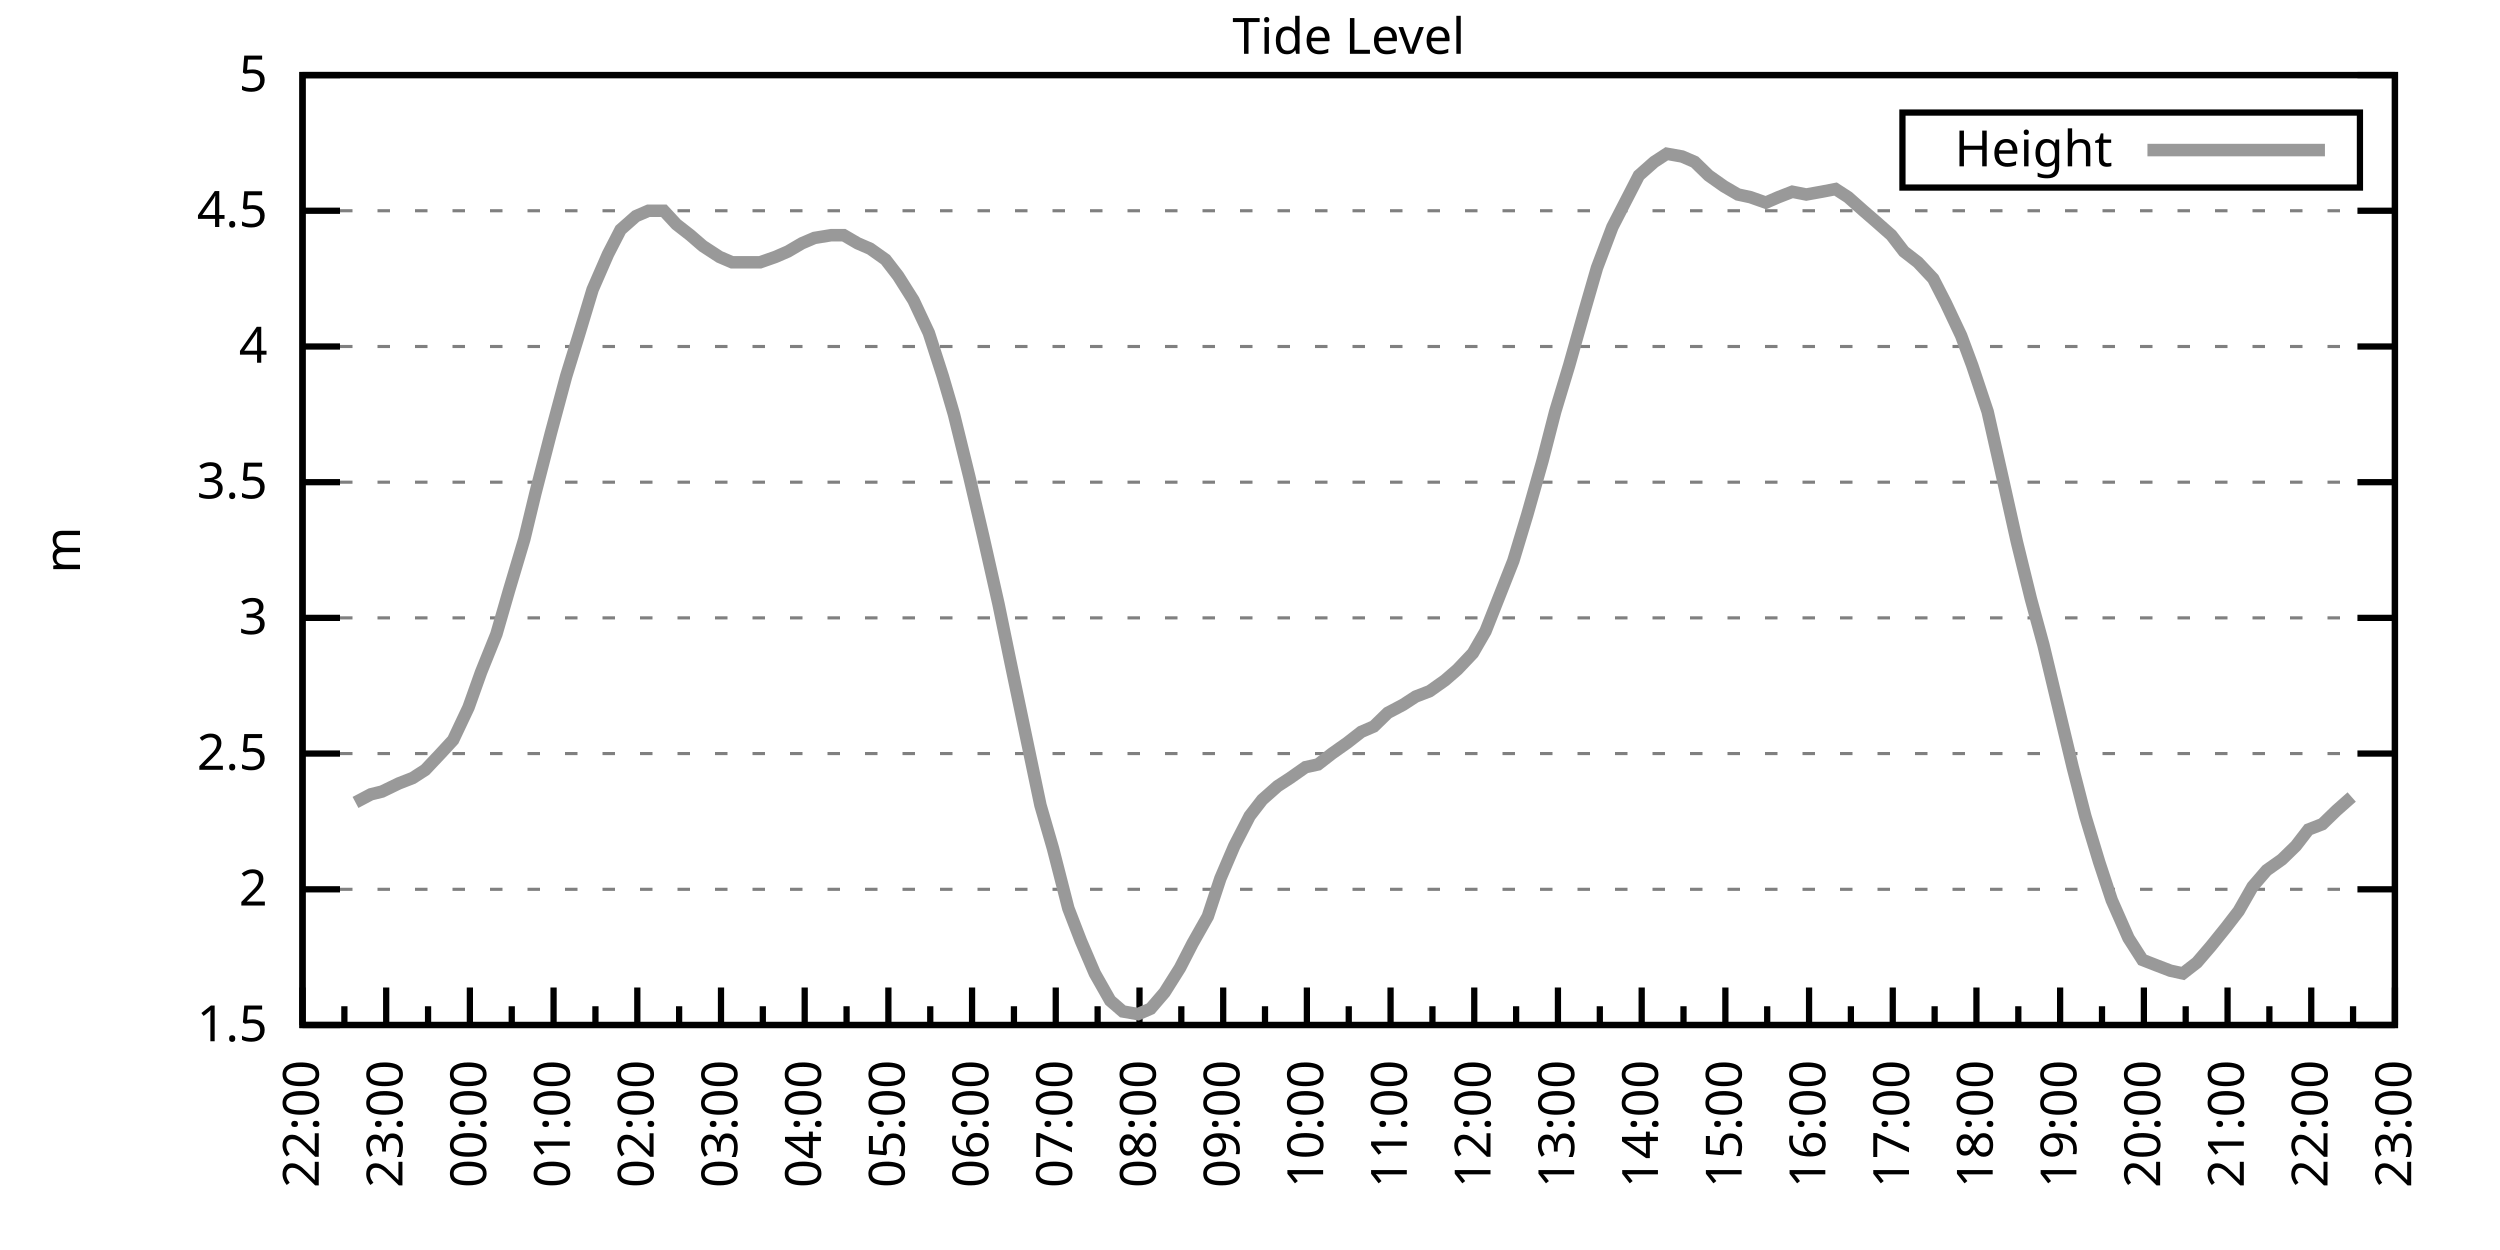
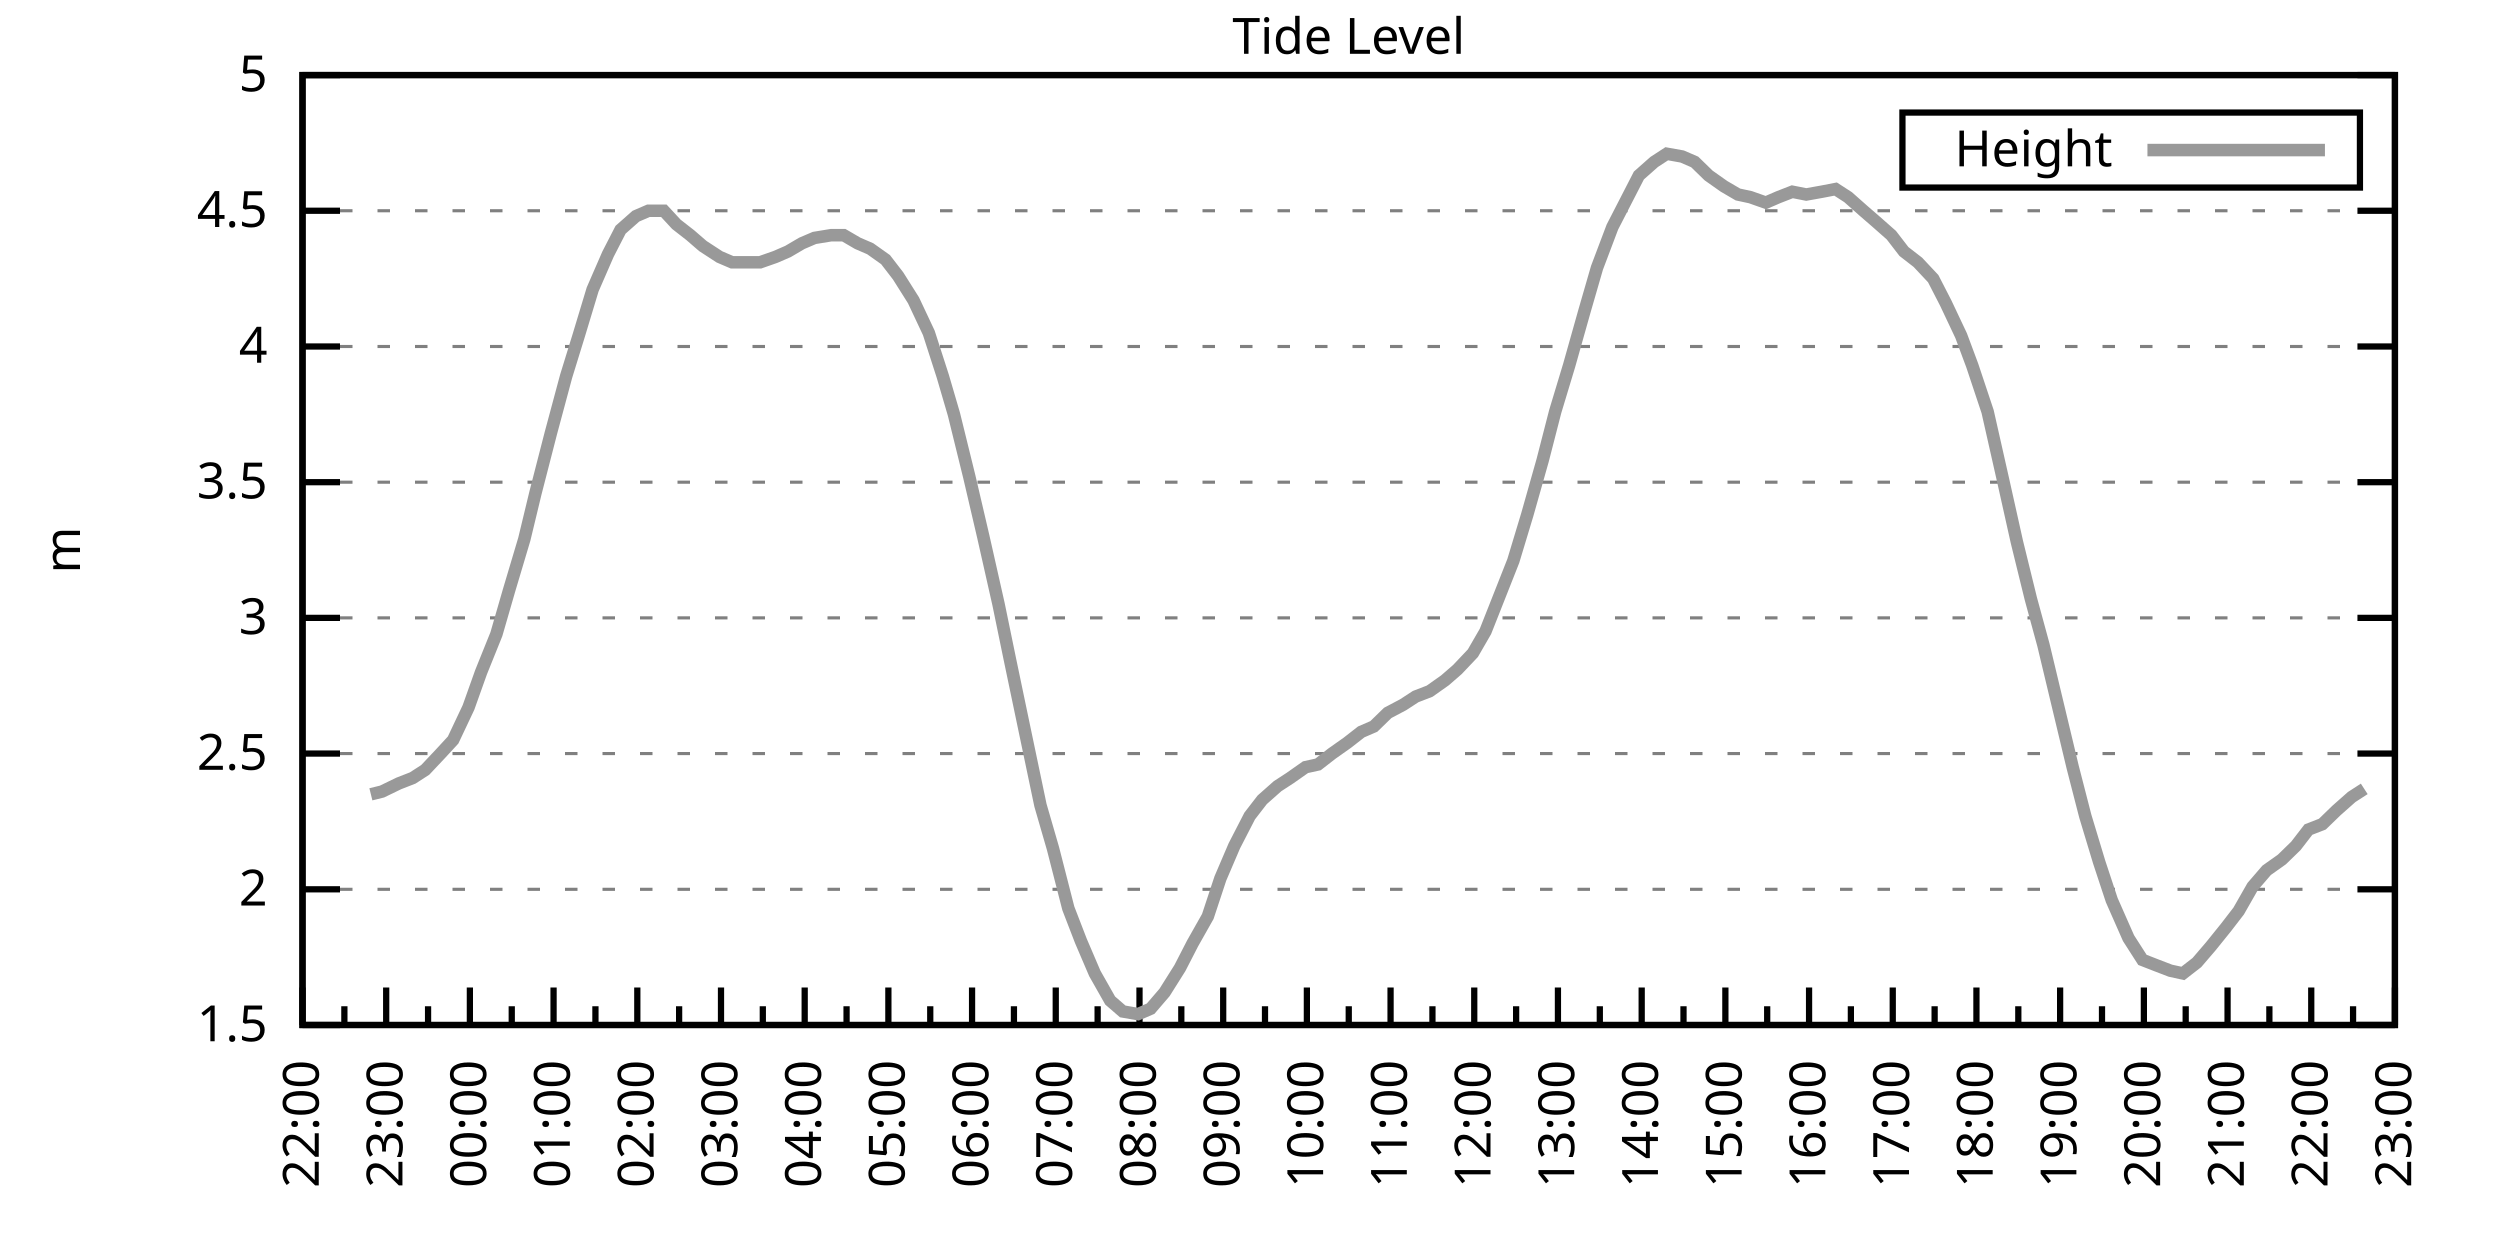
<svg xmlns="http://www.w3.org/2000/svg" xmlns:xlink="http://www.w3.org/1999/xlink" width="400" height="200" viewBox="0 0 400 200">
  <g id="gnuplot_canvas">
    <rect x="0" y="0" width="400" height="200" fill="none" />
    <defs>
      <circle id="gpDot" r="0.5" stroke-width="0.5" stroke="currentColor" />
      <path id="gpPt0" stroke-width="0.333" stroke="currentColor" d="M-1,0 h2 M0,-1 v2" />
      <path id="gpPt1" stroke-width="0.333" stroke="currentColor" d="M-1,-1 L1,1 M1,-1 L-1,1" />
      <path id="gpPt2" stroke-width="0.333" stroke="currentColor" d="M-1,0 L1,0 M0,-1 L0,1 M-1,-1 L1,1 M-1,1 L1,-1" />
      <rect id="gpPt3" stroke-width="0.333" stroke="currentColor" x="-1" y="-1" width="2" height="2" />
      <rect id="gpPt4" stroke-width="0.333" stroke="currentColor" fill="currentColor" x="-1" y="-1" width="2" height="2" />
      <circle id="gpPt5" stroke-width="0.333" stroke="currentColor" cx="0" cy="0" r="1" />
      <use xlink:href="#gpPt5" id="gpPt6" fill="currentColor" stroke="none" />
      <path id="gpPt7" stroke-width="0.333" stroke="currentColor" d="M0,-1.33 L-1.33,0.67 L1.33,0.67 z" />
      <use xlink:href="#gpPt7" id="gpPt8" fill="currentColor" stroke="none" />
      <use xlink:href="#gpPt7" id="gpPt9" stroke="currentColor" transform="rotate(180)" />
      <use xlink:href="#gpPt9" id="gpPt10" fill="currentColor" stroke="none" />
      <use xlink:href="#gpPt3" id="gpPt11" stroke="currentColor" transform="rotate(45)" />
      <use xlink:href="#gpPt11" id="gpPt12" fill="currentColor" stroke="none" />
      <path id="gpPt13" stroke-width="0.333" stroke="currentColor" d="M0,1.330 L1.265,0.411 L0.782,-1.067 L-0.782,-1.076 L-1.265,0.411 z" />
      <use xlink:href="#gpPt13" id="gpPt14" fill="currentColor" stroke="none" />
      <filter id="textbox" filterUnits="objectBoundingBox" x="0" y="0" height="1" width="1">
        <feFlood flood-color="white" flood-opacity="1" result="bgnd" />
        <feComposite in="SourceGraphic" in2="bgnd" operator="atop" />
      </filter>
      <filter id="greybox" filterUnits="objectBoundingBox" x="0" y="0" height="1" width="1">
        <feFlood flood-color="lightgrey" flood-opacity="1" result="grey" />
        <feComposite in="SourceGraphic" in2="grey" operator="atop" />
      </filter>
    </defs>
    <g fill="none" color="white" stroke="currentColor" stroke-width="1.00" stroke-linecap="butt" stroke-linejoin="miter">
</g>
    <g fill="none" color="black" stroke="currentColor" stroke-width="1.00" stroke-linecap="butt" stroke-linejoin="miter">
      <g stroke="none" shape-rendering="crispEdges">
        <polygon fill="rgb(255, 255, 255)" points="48.40,164.00 383.18,164.00 383.18,12.02 48.40,12.02 " />
      </g>
    </g>
    <g fill="none" color="black" stroke="currentColor" stroke-width="1.00" stroke-linecap="butt" stroke-linejoin="miter">
</g>
    <g fill="none" color="black" stroke="black" stroke-width="0.50" stroke-linecap="butt" stroke-linejoin="miter">
</g>
    <g fill="none" color="gray" stroke="currentColor" stroke-width="0.50" stroke-linecap="butt" stroke-linejoin="miter">
      <path stroke="gray" stroke-dasharray="2,4" class="gridline" d="M48.40,164.00 L383.19,164.00  " />
    </g>
    <g fill="none" color="gray" stroke="gray" stroke-width="1.00" stroke-linecap="butt" stroke-linejoin="miter">
</g>
    <g fill="none" color="black" stroke="currentColor" stroke-width="1.00" stroke-linecap="butt" stroke-linejoin="miter">
      <path stroke="black" d="M48.40,164.00 L54.40,164.00 M383.19,164.00 L377.19,164.00  " />
      <g transform="translate(42.80,166.60)" stroke="none" fill="black" font-family="Sans" font-size="8.00" text-anchor="end">
        <text>
          <tspan font-family="Sans"> 1.5</tspan>
        </text>
      </g>
    </g>
    <g fill="none" color="black" stroke="currentColor" stroke-width="1.00" stroke-linecap="butt" stroke-linejoin="miter">
</g>
    <g fill="none" color="black" stroke="black" stroke-width="0.50" stroke-linecap="butt" stroke-linejoin="miter">
</g>
    <g fill="none" color="gray" stroke="currentColor" stroke-width="0.50" stroke-linecap="butt" stroke-linejoin="miter">
      <path stroke="gray" stroke-dasharray="2,4" class="gridline" d="M48.40,142.29 L383.19,142.29  " />
    </g>
    <g fill="none" color="gray" stroke="gray" stroke-width="1.00" stroke-linecap="butt" stroke-linejoin="miter">
</g>
    <g fill="none" color="black" stroke="currentColor" stroke-width="1.00" stroke-linecap="butt" stroke-linejoin="miter">
      <path stroke="black" d="M48.40,142.29 L54.40,142.29 M383.19,142.29 L377.19,142.29  " />
      <g transform="translate(42.80,144.89)" stroke="none" fill="black" font-family="Sans" font-size="8.00" text-anchor="end">
        <text>
          <tspan font-family="Sans"> 2</tspan>
        </text>
      </g>
    </g>
    <g fill="none" color="black" stroke="currentColor" stroke-width="1.00" stroke-linecap="butt" stroke-linejoin="miter">
</g>
    <g fill="none" color="black" stroke="black" stroke-width="0.50" stroke-linecap="butt" stroke-linejoin="miter">
</g>
    <g fill="none" color="gray" stroke="currentColor" stroke-width="0.50" stroke-linecap="butt" stroke-linejoin="miter">
      <path stroke="gray" stroke-dasharray="2,4" class="gridline" d="M48.40,120.57 L383.19,120.57  " />
    </g>
    <g fill="none" color="gray" stroke="gray" stroke-width="1.00" stroke-linecap="butt" stroke-linejoin="miter">
</g>
    <g fill="none" color="black" stroke="currentColor" stroke-width="1.00" stroke-linecap="butt" stroke-linejoin="miter">
      <path stroke="black" d="M48.40,120.57 L54.40,120.57 M383.19,120.57 L377.19,120.57  " />
      <g transform="translate(42.80,123.17)" stroke="none" fill="black" font-family="Sans" font-size="8.00" text-anchor="end">
        <text>
          <tspan font-family="Sans"> 2.5</tspan>
        </text>
      </g>
    </g>
    <g fill="none" color="black" stroke="currentColor" stroke-width="1.00" stroke-linecap="butt" stroke-linejoin="miter">
</g>
    <g fill="none" color="black" stroke="black" stroke-width="0.50" stroke-linecap="butt" stroke-linejoin="miter">
</g>
    <g fill="none" color="gray" stroke="currentColor" stroke-width="0.50" stroke-linecap="butt" stroke-linejoin="miter">
      <path stroke="gray" stroke-dasharray="2,4" class="gridline" d="M48.40,98.86 L383.19,98.86  " />
    </g>
    <g fill="none" color="gray" stroke="gray" stroke-width="1.00" stroke-linecap="butt" stroke-linejoin="miter">
</g>
    <g fill="none" color="black" stroke="currentColor" stroke-width="1.00" stroke-linecap="butt" stroke-linejoin="miter">
      <path stroke="black" d="M48.40,98.86 L54.40,98.86 M383.19,98.86 L377.19,98.86  " />
      <g transform="translate(42.80,101.46)" stroke="none" fill="black" font-family="Sans" font-size="8.00" text-anchor="end">
        <text>
          <tspan font-family="Sans"> 3</tspan>
        </text>
      </g>
    </g>
    <g fill="none" color="black" stroke="currentColor" stroke-width="1.00" stroke-linecap="butt" stroke-linejoin="miter">
</g>
    <g fill="none" color="black" stroke="black" stroke-width="0.50" stroke-linecap="butt" stroke-linejoin="miter">
</g>
    <g fill="none" color="gray" stroke="currentColor" stroke-width="0.50" stroke-linecap="butt" stroke-linejoin="miter">
      <path stroke="gray" stroke-dasharray="2,4" class="gridline" d="M48.40,77.15 L383.19,77.15  " />
    </g>
    <g fill="none" color="gray" stroke="gray" stroke-width="1.00" stroke-linecap="butt" stroke-linejoin="miter">
</g>
    <g fill="none" color="black" stroke="currentColor" stroke-width="1.00" stroke-linecap="butt" stroke-linejoin="miter">
      <path stroke="black" d="M48.40,77.15 L54.40,77.15 M383.19,77.15 L377.19,77.15  " />
      <g transform="translate(42.80,79.75)" stroke="none" fill="black" font-family="Sans" font-size="8.00" text-anchor="end">
        <text>
          <tspan font-family="Sans"> 3.5</tspan>
        </text>
      </g>
    </g>
    <g fill="none" color="black" stroke="currentColor" stroke-width="1.00" stroke-linecap="butt" stroke-linejoin="miter">
</g>
    <g fill="none" color="black" stroke="black" stroke-width="0.50" stroke-linecap="butt" stroke-linejoin="miter">
</g>
    <g fill="none" color="gray" stroke="currentColor" stroke-width="0.50" stroke-linecap="butt" stroke-linejoin="miter">
      <path stroke="gray" stroke-dasharray="2,4" class="gridline" d="M48.40,55.44 L383.19,55.44  " />
    </g>
    <g fill="none" color="gray" stroke="gray" stroke-width="1.00" stroke-linecap="butt" stroke-linejoin="miter">
</g>
    <g fill="none" color="black" stroke="currentColor" stroke-width="1.00" stroke-linecap="butt" stroke-linejoin="miter">
      <path stroke="black" d="M48.40,55.44 L54.40,55.44 M383.19,55.44 L377.19,55.44  " />
      <g transform="translate(42.80,58.04)" stroke="none" fill="black" font-family="Sans" font-size="8.00" text-anchor="end">
        <text>
          <tspan font-family="Sans"> 4</tspan>
        </text>
      </g>
    </g>
    <g fill="none" color="black" stroke="currentColor" stroke-width="1.00" stroke-linecap="butt" stroke-linejoin="miter">
</g>
    <g fill="none" color="black" stroke="black" stroke-width="0.50" stroke-linecap="butt" stroke-linejoin="miter">
</g>
    <g fill="none" color="gray" stroke="currentColor" stroke-width="0.50" stroke-linecap="butt" stroke-linejoin="miter">
      <path stroke="gray" stroke-dasharray="2,4" class="gridline" d="M48.40,33.72 L383.19,33.72  " />
    </g>
    <g fill="none" color="gray" stroke="gray" stroke-width="1.00" stroke-linecap="butt" stroke-linejoin="miter">
</g>
    <g fill="none" color="black" stroke="currentColor" stroke-width="1.00" stroke-linecap="butt" stroke-linejoin="miter">
      <path stroke="black" d="M48.40,33.72 L54.40,33.72 M383.19,33.72 L377.19,33.72  " />
      <g transform="translate(42.80,36.32)" stroke="none" fill="black" font-family="Sans" font-size="8.00" text-anchor="end">
        <text>
          <tspan font-family="Sans"> 4.5</tspan>
        </text>
      </g>
    </g>
    <g fill="none" color="black" stroke="currentColor" stroke-width="1.00" stroke-linecap="butt" stroke-linejoin="miter">
</g>
    <g fill="none" color="black" stroke="black" stroke-width="0.50" stroke-linecap="butt" stroke-linejoin="miter">
</g>
    <g fill="none" color="gray" stroke="currentColor" stroke-width="0.50" stroke-linecap="butt" stroke-linejoin="miter">
      <path stroke="gray" stroke-dasharray="2,4" class="gridline" d="M48.40,12.01 L383.19,12.01  " />
    </g>
    <g fill="none" color="gray" stroke="gray" stroke-width="1.00" stroke-linecap="butt" stroke-linejoin="miter">
</g>
    <g fill="none" color="black" stroke="currentColor" stroke-width="1.00" stroke-linecap="butt" stroke-linejoin="miter">
      <path stroke="black" d="M48.40,12.01 L54.40,12.01 M383.19,12.01 L377.19,12.01  " />
      <g transform="translate(42.80,14.61)" stroke="none" fill="black" font-family="Sans" font-size="8.00" text-anchor="end">
        <text>
          <tspan font-family="Sans"> 5</tspan>
        </text>
      </g>
    </g>
    <g fill="none" color="black" stroke="currentColor" stroke-width="1.00" stroke-linecap="butt" stroke-linejoin="miter">
      <path stroke="black" d="M48.40,164.00 L48.40,158.00  " />
      <g transform="translate(51.00,169.60) rotate(270)" stroke="none" fill="black" font-family="Sans" font-size="8.00" text-anchor="end">
        <text>
          <tspan font-family="Sans">22:00</tspan>
        </text>
      </g>
    </g>
    <g fill="none" color="black" stroke="currentColor" stroke-width="1.00" stroke-linecap="butt" stroke-linejoin="miter">
      <path stroke="black" d="M55.10,164.00 L55.10,161.00 M61.79,164.00 L61.79,158.00  " />
      <g transform="translate(64.39,169.60) rotate(270)" stroke="none" fill="black" font-family="Sans" font-size="8.00" text-anchor="end">
        <text>
          <tspan font-family="Sans">23:00</tspan>
        </text>
      </g>
    </g>
    <g fill="none" color="black" stroke="currentColor" stroke-width="1.00" stroke-linecap="butt" stroke-linejoin="miter">
      <path stroke="black" d="M68.49,164.00 L68.49,161.00 M75.18,164.00 L75.18,158.00  " />
      <g transform="translate(77.78,169.60) rotate(270)" stroke="none" fill="black" font-family="Sans" font-size="8.00" text-anchor="end">
        <text>
          <tspan font-family="Sans">00:00</tspan>
        </text>
      </g>
    </g>
    <g fill="none" color="black" stroke="currentColor" stroke-width="1.00" stroke-linecap="butt" stroke-linejoin="miter">
      <path stroke="black" d="M81.88,164.00 L81.88,161.00 M88.57,164.00 L88.57,158.00  " />
      <g transform="translate(91.17,169.60) rotate(270)" stroke="none" fill="black" font-family="Sans" font-size="8.00" text-anchor="end">
        <text>
          <tspan font-family="Sans">01:00</tspan>
        </text>
      </g>
    </g>
    <g fill="none" color="black" stroke="currentColor" stroke-width="1.00" stroke-linecap="butt" stroke-linejoin="miter">
      <path stroke="black" d="M95.27,164.00 L95.27,161.00 M101.97,164.00 L101.97,158.00  " />
      <g transform="translate(104.57,169.60) rotate(270)" stroke="none" fill="black" font-family="Sans" font-size="8.00" text-anchor="end">
        <text>
          <tspan font-family="Sans">02:00</tspan>
        </text>
      </g>
    </g>
    <g fill="none" color="black" stroke="currentColor" stroke-width="1.00" stroke-linecap="butt" stroke-linejoin="miter">
      <path stroke="black" d="M108.66,164.00 L108.66,161.00 M115.36,164.00 L115.36,158.00  " />
      <g transform="translate(117.96,169.60) rotate(270)" stroke="none" fill="black" font-family="Sans" font-size="8.00" text-anchor="end">
        <text>
          <tspan font-family="Sans">03:00</tspan>
        </text>
      </g>
    </g>
    <g fill="none" color="black" stroke="currentColor" stroke-width="1.00" stroke-linecap="butt" stroke-linejoin="miter">
      <path stroke="black" d="M122.05,164.00 L122.05,161.00 M128.75,164.00 L128.75,158.00  " />
      <g transform="translate(131.35,169.60) rotate(270)" stroke="none" fill="black" font-family="Sans" font-size="8.00" text-anchor="end">
        <text>
          <tspan font-family="Sans">04:00</tspan>
        </text>
      </g>
    </g>
    <g fill="none" color="black" stroke="currentColor" stroke-width="1.00" stroke-linecap="butt" stroke-linejoin="miter">
      <path stroke="black" d="M135.45,164.00 L135.45,161.00 M142.14,164.00 L142.14,158.00  " />
      <g transform="translate(144.74,169.60) rotate(270)" stroke="none" fill="black" font-family="Sans" font-size="8.00" text-anchor="end">
        <text>
          <tspan font-family="Sans">05:00</tspan>
        </text>
      </g>
    </g>
    <g fill="none" color="black" stroke="currentColor" stroke-width="1.00" stroke-linecap="butt" stroke-linejoin="miter">
      <path stroke="black" d="M148.84,164.00 L148.84,161.00 M155.53,164.00 L155.53,158.00  " />
      <g transform="translate(158.13,169.60) rotate(270)" stroke="none" fill="black" font-family="Sans" font-size="8.00" text-anchor="end">
        <text>
          <tspan font-family="Sans">06:00</tspan>
        </text>
      </g>
    </g>
    <g fill="none" color="black" stroke="currentColor" stroke-width="1.00" stroke-linecap="butt" stroke-linejoin="miter">
      <path stroke="black" d="M162.23,164.00 L162.23,161.00 M168.92,164.00 L168.92,158.00  " />
      <g transform="translate(171.52,169.60) rotate(270)" stroke="none" fill="black" font-family="Sans" font-size="8.00" text-anchor="end">
        <text>
          <tspan font-family="Sans">07:00</tspan>
        </text>
      </g>
    </g>
    <g fill="none" color="black" stroke="currentColor" stroke-width="1.00" stroke-linecap="butt" stroke-linejoin="miter">
      <path stroke="black" d="M175.62,164.00 L175.62,161.00 M182.32,164.00 L182.32,158.00  " />
      <g transform="translate(184.92,169.60) rotate(270)" stroke="none" fill="black" font-family="Sans" font-size="8.00" text-anchor="end">
        <text>
          <tspan font-family="Sans">08:00</tspan>
        </text>
      </g>
    </g>
    <g fill="none" color="black" stroke="currentColor" stroke-width="1.00" stroke-linecap="butt" stroke-linejoin="miter">
      <path stroke="black" d="M189.01,164.00 L189.01,161.00 M195.71,164.00 L195.71,158.00  " />
      <g transform="translate(198.31,169.60) rotate(270)" stroke="none" fill="black" font-family="Sans" font-size="8.00" text-anchor="end">
        <text>
          <tspan font-family="Sans">09:00</tspan>
        </text>
      </g>
    </g>
    <g fill="none" color="black" stroke="currentColor" stroke-width="1.00" stroke-linecap="butt" stroke-linejoin="miter">
      <path stroke="black" d="M202.40,164.00 L202.40,161.00 M209.10,164.00 L209.10,158.00  " />
      <g transform="translate(211.70,169.60) rotate(270)" stroke="none" fill="black" font-family="Sans" font-size="8.00" text-anchor="end">
        <text>
          <tspan font-family="Sans">10:00</tspan>
        </text>
      </g>
    </g>
    <g fill="none" color="black" stroke="currentColor" stroke-width="1.00" stroke-linecap="butt" stroke-linejoin="miter">
      <path stroke="black" d="M215.80,164.00 L215.80,161.00 M222.49,164.00 L222.49,158.00  " />
      <g transform="translate(225.09,169.60) rotate(270)" stroke="none" fill="black" font-family="Sans" font-size="8.00" text-anchor="end">
        <text>
          <tspan font-family="Sans">11:00</tspan>
        </text>
      </g>
    </g>
    <g fill="none" color="black" stroke="currentColor" stroke-width="1.00" stroke-linecap="butt" stroke-linejoin="miter">
      <path stroke="black" d="M229.19,164.00 L229.19,161.00 M235.88,164.00 L235.88,158.00  " />
      <g transform="translate(238.48,169.60) rotate(270)" stroke="none" fill="black" font-family="Sans" font-size="8.00" text-anchor="end">
        <text>
          <tspan font-family="Sans">12:00</tspan>
        </text>
      </g>
    </g>
    <g fill="none" color="black" stroke="currentColor" stroke-width="1.00" stroke-linecap="butt" stroke-linejoin="miter">
      <path stroke="black" d="M242.58,164.00 L242.58,161.00 M249.27,164.00 L249.27,158.00  " />
      <g transform="translate(251.87,169.60) rotate(270)" stroke="none" fill="black" font-family="Sans" font-size="8.00" text-anchor="end">
        <text>
          <tspan font-family="Sans">13:00</tspan>
        </text>
      </g>
    </g>
    <g fill="none" color="black" stroke="currentColor" stroke-width="1.00" stroke-linecap="butt" stroke-linejoin="miter">
      <path stroke="black" d="M255.97,164.00 L255.97,161.00 M262.67,164.00 L262.67,158.00  " />
      <g transform="translate(265.27,169.60) rotate(270)" stroke="none" fill="black" font-family="Sans" font-size="8.00" text-anchor="end">
        <text>
          <tspan font-family="Sans">14:00</tspan>
        </text>
      </g>
    </g>
    <g fill="none" color="black" stroke="currentColor" stroke-width="1.00" stroke-linecap="butt" stroke-linejoin="miter">
      <path stroke="black" d="M269.36,164.00 L269.36,161.00 M276.06,164.00 L276.06,158.00  " />
      <g transform="translate(278.66,169.60) rotate(270)" stroke="none" fill="black" font-family="Sans" font-size="8.00" text-anchor="end">
        <text>
          <tspan font-family="Sans">15:00</tspan>
        </text>
      </g>
    </g>
    <g fill="none" color="black" stroke="currentColor" stroke-width="1.00" stroke-linecap="butt" stroke-linejoin="miter">
      <path stroke="black" d="M282.75,164.00 L282.75,161.00 M289.45,164.00 L289.45,158.00  " />
      <g transform="translate(292.05,169.60) rotate(270)" stroke="none" fill="black" font-family="Sans" font-size="8.00" text-anchor="end">
        <text>
          <tspan font-family="Sans">16:00</tspan>
        </text>
      </g>
    </g>
    <g fill="none" color="black" stroke="currentColor" stroke-width="1.00" stroke-linecap="butt" stroke-linejoin="miter">
      <path stroke="black" d="M296.14,164.00 L296.14,161.00 M302.84,164.00 L302.84,158.00  " />
      <g transform="translate(305.44,169.60) rotate(270)" stroke="none" fill="black" font-family="Sans" font-size="8.00" text-anchor="end">
        <text>
          <tspan font-family="Sans">17:00</tspan>
        </text>
      </g>
    </g>
    <g fill="none" color="black" stroke="currentColor" stroke-width="1.00" stroke-linecap="butt" stroke-linejoin="miter">
      <path stroke="black" d="M309.54,164.00 L309.54,161.00 M316.23,164.00 L316.23,158.00  " />
      <g transform="translate(318.83,169.60) rotate(270)" stroke="none" fill="black" font-family="Sans" font-size="8.00" text-anchor="end">
        <text>
          <tspan font-family="Sans">18:00</tspan>
        </text>
      </g>
    </g>
    <g fill="none" color="black" stroke="currentColor" stroke-width="1.00" stroke-linecap="butt" stroke-linejoin="miter">
      <path stroke="black" d="M322.93,164.00 L322.93,161.00 M329.62,164.00 L329.62,158.00  " />
      <g transform="translate(332.22,169.60) rotate(270)" stroke="none" fill="black" font-family="Sans" font-size="8.00" text-anchor="end">
        <text>
          <tspan font-family="Sans">19:00</tspan>
        </text>
      </g>
    </g>
    <g fill="none" color="black" stroke="currentColor" stroke-width="1.00" stroke-linecap="butt" stroke-linejoin="miter">
      <path stroke="black" d="M336.32,164.00 L336.32,161.00 M343.02,164.00 L343.02,158.00  " />
      <g transform="translate(345.62,169.60) rotate(270)" stroke="none" fill="black" font-family="Sans" font-size="8.00" text-anchor="end">
        <text>
          <tspan font-family="Sans">20:00</tspan>
        </text>
      </g>
    </g>
    <g fill="none" color="black" stroke="currentColor" stroke-width="1.00" stroke-linecap="butt" stroke-linejoin="miter">
      <path stroke="black" d="M349.71,164.00 L349.71,161.00 M356.41,164.00 L356.41,158.00  " />
      <g transform="translate(359.01,169.60) rotate(270)" stroke="none" fill="black" font-family="Sans" font-size="8.00" text-anchor="end">
        <text>
          <tspan font-family="Sans">21:00</tspan>
        </text>
      </g>
    </g>
    <g fill="none" color="black" stroke="currentColor" stroke-width="1.00" stroke-linecap="butt" stroke-linejoin="miter">
      <path stroke="black" d="M363.10,164.00 L363.10,161.00 M369.80,164.00 L369.80,158.00  " />
      <g transform="translate(372.40,169.60) rotate(270)" stroke="none" fill="black" font-family="Sans" font-size="8.00" text-anchor="end">
        <text>
          <tspan font-family="Sans">22:00</tspan>
        </text>
      </g>
    </g>
    <g fill="none" color="black" stroke="currentColor" stroke-width="1.00" stroke-linecap="butt" stroke-linejoin="miter">
      <path stroke="black" d="M376.49,164.00 L376.49,161.00 M383.19,164.00 L383.19,158.00  " />
      <g transform="translate(385.79,169.60) rotate(270)" stroke="none" fill="black" font-family="Sans" font-size="8.00" text-anchor="end">
        <text>
          <tspan font-family="Sans">23:00</tspan>
        </text>
      </g>
    </g>
    <g fill="none" color="black" stroke="currentColor" stroke-width="1.00" stroke-linecap="butt" stroke-linejoin="miter">
</g>
    <g fill="none" color="black" stroke="currentColor" stroke-width="1.00" stroke-linecap="butt" stroke-linejoin="miter">
      <path stroke="black" d="M48.40,12.01 L48.40,164.00 L383.19,164.00 L383.19,12.01 L48.40,12.01 Z  " />
    </g>
    <g fill="none" color="black" stroke="currentColor" stroke-width="1.00" stroke-linecap="butt" stroke-linejoin="miter">
      <g transform="translate(12.80,88.01) rotate(270)" stroke="none" fill="black" font-family="Sans" font-size="8.00" text-anchor="middle">
        <text>
          <tspan font-family="Sans">m</tspan>
        </text>
      </g>
    </g>
    <g fill="none" color="black" stroke="currentColor" stroke-width="1.00" stroke-linecap="butt" stroke-linejoin="miter">
</g>
    <g fill="none" color="black" stroke="currentColor" stroke-width="1.00" stroke-linecap="butt" stroke-linejoin="miter">
      <path stroke="black" d="M304.39,30.01 L304.39,18.01 L377.59,18.01 L377.59,30.01 L304.39,30.01 Z  " />
    </g>
    <g id="Tide_level_plot_1">
      <g fill="none" color="white" stroke="black" stroke-width="2.00" stroke-linecap="butt" stroke-linejoin="miter">
</g>
      <g fill="none" color="black" stroke="currentColor" stroke-width="2.00" stroke-linecap="butt" stroke-linejoin="miter">
        <g transform="translate(337.99,26.61)" stroke="none" fill="black" font-family="Sans" font-size="8.00" text-anchor="end">
          <text>
            <tspan font-family="Sans">Height</tspan>
          </text>
        </g>
      </g>
      <g fill="none" color="black" stroke="currentColor" stroke-width="2.00" stroke-linecap="butt" stroke-linejoin="miter">
-         <path stroke="rgb(153, 153, 153)" d="M343.59,24.01 L371.99,24.01 M56.88,128.39 L59.34,127.09 L61.12,126.65 L63.80,125.35 L66.03,124.48 L68.04,123.18   L70.50,120.57 L72.50,118.40 L74.96,113.19 L76.97,107.55 L79.42,101.47 L81.43,94.52 L83.89,86.27 L85.67,78.89   L88.13,69.33 L90.58,60.21 L92.59,53.70 L94.82,46.32 L97.28,40.67 L99.29,36.76 L101.74,34.59 L103.75,33.72   L106.21,33.72 L108.22,35.89 L110.45,37.63 L112.46,39.37 L115.13,41.11 L117.14,41.97 L119.60,41.97 L121.61,41.97   L124.06,41.11 L126.07,40.24 L128.30,38.93 L130.31,38.07 L132.99,37.63 L135.00,37.63 L137.23,38.93 L139.24,39.80   L141.69,41.54 L143.70,44.15 L146.16,48.05 L148.61,53.26 L150.85,60.21 L152.63,66.29 L155.09,76.28 L157.32,85.83   L159.77,96.69 L161.56,105.38 L164.01,117.10 L166.47,128.83 L168.48,135.77 L170.93,145.33 L172.94,150.54 L175.17,155.75   L177.63,160.09 L179.64,161.83 L182.09,162.26 L184.10,161.39 L186.33,158.79 L188.79,154.88 L190.80,150.97 L193.25,146.63   L195.26,140.55 L197.49,135.34 L199.95,130.56 L201.96,127.96 L204.41,125.79 L206.42,124.48 L208.88,122.75 L210.88,122.31   L213.12,120.57 L215.57,118.84 L217.80,117.10 L219.81,116.23 L222.04,114.06 L224.50,112.76 L226.51,111.45 L228.74,110.59   L231.20,108.85 L233.20,107.11 L235.66,104.51 L237.67,101.03 L239.90,95.39 L242.13,89.74 L244.36,82.36 L246.82,73.67   L248.83,65.86 L251.06,58.48 L253.51,49.79 L255.52,42.84 L257.98,36.33 L259.99,32.42 L262.22,28.08 L264.67,25.91   L266.68,24.60 L269.14,25.04 L271.15,25.91 L273.38,28.08 L275.83,29.81 L278.07,31.12 L280.07,31.55 L282.53,32.42   L284.54,31.55 L286.77,30.68 L289.00,31.12 L291.46,30.68 L293.69,30.25 L295.70,31.55 L298.15,33.72 L300.16,35.46   L302.62,37.63 L304.63,40.24 L306.86,41.97 L309.31,44.58 L311.32,48.49 L313.78,53.70 L315.56,58.48 L318.02,65.86   L320.47,76.71 L322.70,86.70 L324.94,95.82 L326.95,103.20 L331.63,122.75 L333.64,130.56 L335.87,137.94 L337.88,144.02   L340.56,150.10 L342.79,153.58 L345.02,154.45 L347.26,155.31 L349.26,155.75 L351.50,154.01 L353.73,151.41 L356.18,148.37   L358.19,145.76 L360.42,141.85 L362.66,139.25 L365.11,137.51 L367.34,135.34 L369.35,132.73 L371.58,131.86 L373.82,129.69   L376.27,127.52  " />
+         <path stroke="rgb(153, 153, 153)" d="M343.59,24.01 L371.99,24.01 M59.34,127.09 L61.12,126.65 L63.80,125.35 L66.03,124.48 L68.04,123.18 L70.50,120.57   L72.50,118.40 L74.96,113.19 L76.97,107.55 L79.42,101.47 L81.43,94.52 L83.89,86.27 L85.67,78.89 L88.13,69.33   L90.58,60.21 L92.59,53.70 L94.82,46.32 L97.28,40.67 L99.29,36.76 L101.74,34.59 L103.75,33.72 L106.21,33.72   L108.22,35.89 L110.45,37.63 L112.46,39.37 L115.13,41.11 L117.14,41.97 L119.60,41.97 L121.61,41.97 L124.06,41.11   L126.07,40.24 L128.30,38.93 L130.31,38.07 L132.99,37.63 L135.00,37.63 L137.23,38.93 L139.24,39.80 L141.69,41.54   L143.70,44.15 L146.16,48.05 L148.61,53.26 L150.85,60.21 L152.63,66.29 L155.09,76.28 L157.32,85.83 L159.77,96.69   L161.56,105.38 L164.01,117.10 L166.47,128.83 L168.48,135.77 L170.93,145.33 L172.94,150.54 L175.17,155.75 L177.63,160.09   L179.64,161.83 L182.09,162.26 L184.10,161.39 L186.33,158.79 L188.79,154.88 L190.80,150.97 L193.25,146.63 L195.26,140.55   L197.49,135.34 L199.95,130.56 L201.96,127.96 L204.41,125.79 L206.42,124.48 L208.88,122.75 L210.88,122.31 L213.12,120.57   L215.57,118.84 L217.80,117.10 L219.81,116.23 L222.04,114.06 L224.50,112.76 L226.51,111.45 L228.74,110.59 L231.20,108.85   L233.20,107.11 L235.66,104.51 L237.67,101.03 L239.90,95.39 L242.13,89.74 L244.36,82.36 L246.82,73.67 L248.83,65.86   L251.06,58.48 L253.51,49.79 L255.52,42.84 L257.98,36.33 L259.99,32.42 L262.22,28.08 L264.67,25.91 L266.68,24.60   L269.14,25.04 L271.15,25.91 L273.38,28.08 L275.83,29.81 L278.07,31.12 L280.07,31.55 L282.53,32.42 L284.54,31.55   L286.77,30.68 L289.00,31.12 L291.46,30.68 L293.69,30.25 L295.70,31.55 L298.15,33.72 L300.16,35.46 L302.62,37.63   L304.63,40.24 L306.86,41.97 L309.31,44.58 L311.32,48.49 L313.78,53.70 L315.56,58.48 L318.02,65.86 L320.47,76.71   L322.70,86.70 L324.94,95.82 L326.95,103.20 L331.63,122.75 L333.64,130.56 L335.87,137.94 L337.88,144.02 L340.56,150.10   L342.79,153.58 L345.02,154.45 L347.26,155.31 L349.26,155.75 L351.50,154.01 L353.73,151.41 L356.18,148.37 L358.19,145.76   L360.42,141.85 L362.66,139.25 L365.11,137.51 L367.34,135.34 L369.35,132.73 L371.58,131.86 L373.82,129.69 L376.27,127.52   L378.28,126.22  " />
      </g>
    </g>
    <g fill="none" color="black" stroke="currentColor" stroke-width="2.00" stroke-linecap="butt" stroke-linejoin="miter">
</g>
    <g fill="none" color="black" stroke="black" stroke-width="1.00" stroke-linecap="butt" stroke-linejoin="miter">
</g>
    <g fill="none" color="black" stroke="currentColor" stroke-width="1.00" stroke-linecap="butt" stroke-linejoin="miter">
      <path stroke="black" d="M48.40,12.01 L48.40,164.00 L383.19,164.00 L383.19,12.01 L48.40,12.01 Z  " />
    </g>
    <g fill="none" color="black" stroke="currentColor" stroke-width="1.00" stroke-linecap="butt" stroke-linejoin="miter">
      <g transform="translate(215.79,8.61)" stroke="none" fill="black" font-family="Sans" font-size="8.00" text-anchor="middle">
        <text>
          <tspan font-family="Sans">Tide Level</tspan>
        </text>
      </g>
    </g>
    <g fill="none" color="black" stroke="currentColor" stroke-width="1.00" stroke-linecap="butt" stroke-linejoin="miter">
</g>
  </g>
</svg>
